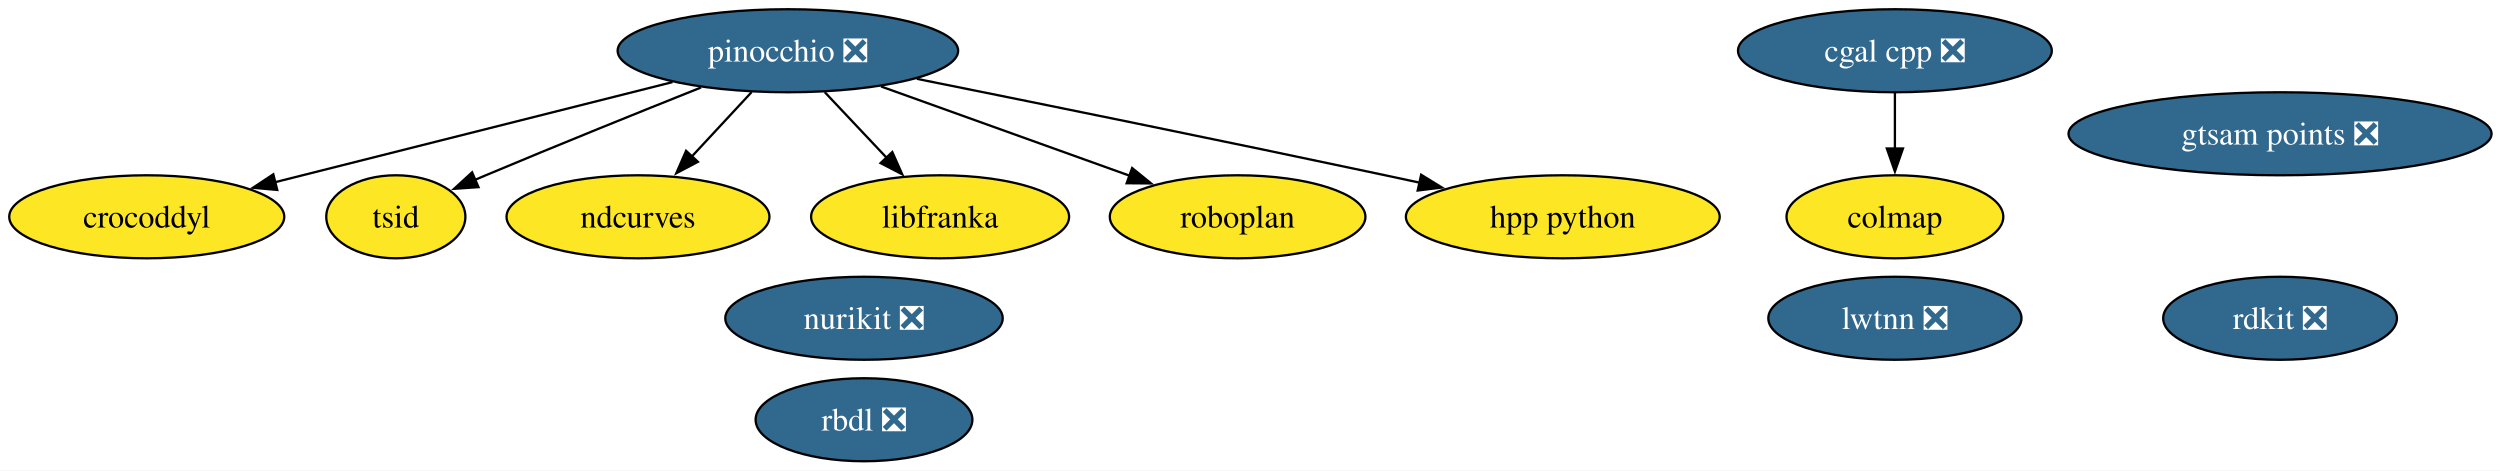
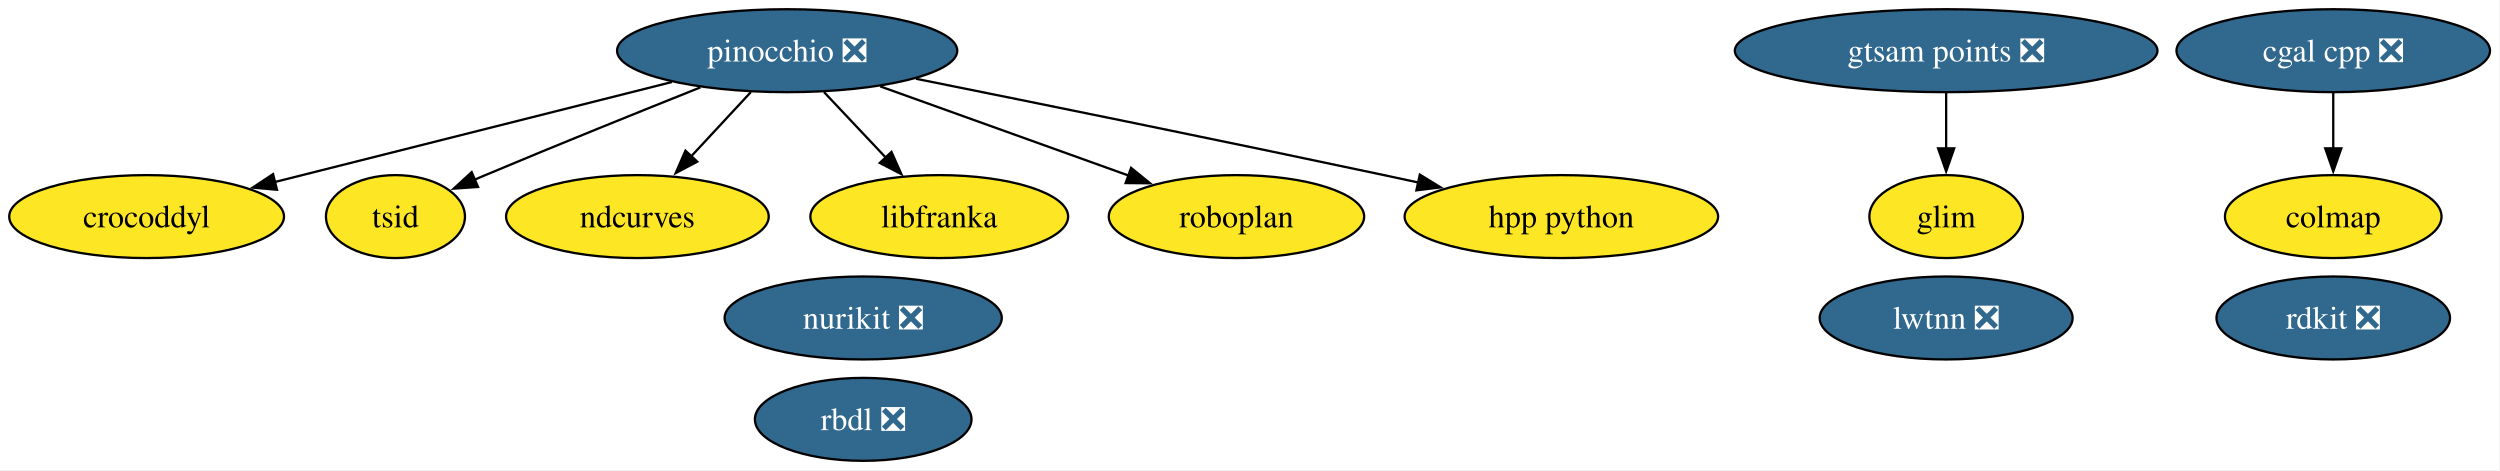
- <svg xmlns="http://www.w3.org/2000/svg" xmlns:xlink="http://www.w3.org/1999/xlink" width="1084pt" height="204pt" viewBox="0.00 0.00 1084.00 204.00">
+ <svg xmlns="http://www.w3.org/2000/svg" xmlns:xlink="http://www.w3.org/1999/xlink" width="1085pt" height="204pt" viewBox="0.00 0.00 1085.00 204.00">
  <g id="graph0" class="graph" transform="scale(1 1) rotate(0) translate(4 200)">
-     <polygon fill="white" stroke="none" points="-4,4 -4,-200 1080.34,-200 1080.34,4 -4,4" />
+     <polygon fill="white" stroke="none" points="-4,4 -4,-200 1080.67,-200 1080.67,4 -4,4" />
    <g id="node1" class="node">
      <g id="a_node1">
        <a xlink:href="https://github.com/conda-forge/rdkit-feedstock/pull/221" xlink:title="rdkit ❎">
-           <ellipse fill="#31688e" stroke="black" cx="984.63" cy="-62" rx="50.68" ry="18" />
-           <text xml:space="preserve" text-anchor="middle" x="984.63" y="-57.33" font-family="Times,serif" font-size="14.00" fill="white">rdkit ❎</text>
+           <ellipse fill="#31688e" stroke="black" cx="1008.63" cy="-62" rx="50.68" ry="18" />
+           <text xml:space="preserve" text-anchor="middle" x="1008.63" y="-57.33" font-family="Times,serif" font-size="14.00" fill="white">rdkit ❎</text>
        </a>
      </g>
    </g>
    <g id="node2" class="node">
      <g id="a_node2">
        <a xlink:href="https://github.com/conda-forge/cgal-cpp-feedstock/pull/48" xlink:title="cgal cpp ❎">
-           <ellipse fill="#31688e" stroke="black" cx="817.63" cy="-178" rx="68.04" ry="18" />
-           <text xml:space="preserve" text-anchor="middle" x="817.63" y="-173.32" font-family="Times,serif" font-size="14.00" fill="white">cgal cpp ❎</text>
+           <ellipse fill="#31688e" stroke="black" cx="1008.63" cy="-178" rx="68.04" ry="18" />
+           <text xml:space="preserve" text-anchor="middle" x="1008.63" y="-173.32" font-family="Times,serif" font-size="14.00" fill="white">cgal cpp ❎</text>
        </a>
      </g>
    </g>
    <g id="node7" class="node">
      <g id="a_node7">
        <a xlink:href="https://github.com/conda-forge/colmap-feedstock" xlink:title="colmap">
-           <ellipse fill="#fde725" stroke="black" cx="817.63" cy="-106" rx="47" ry="18" />
-           <text xml:space="preserve" text-anchor="middle" x="817.63" y="-101.33" font-family="Times,serif" font-size="14.00">colmap</text>
+           <ellipse fill="#fde725" stroke="black" cx="1008.63" cy="-106" rx="47" ry="18" />
+           <text xml:space="preserve" text-anchor="middle" x="1008.63" y="-101.33" font-family="Times,serif" font-size="14.00">colmap</text>
        </a>
      </g>
    </g>
    <g id="edge1" class="edge">
-       <path fill="none" stroke="black" d="M817.63,-159.7C817.63,-152.41 817.63,-143.73 817.63,-135.54" />
-       <polygon fill="black" stroke="black" points="821.13,-135.62 817.63,-125.62 814.13,-135.62 821.13,-135.62" />
+       <path fill="none" stroke="black" d="M1008.63,-159.7C1008.63,-152.41 1008.63,-143.73 1008.63,-135.54" />
+       <polygon fill="black" stroke="black" points="1012.13,-135.62 1008.63,-125.62 1005.13,-135.62 1012.13,-135.62" />
    </g>
    <g id="node3" class="node">
      <g id="a_node3">
        <a xlink:href="https://github.com/conda-forge/rbdl-feedstock/pull/42" xlink:title="rbdl ❎">
          <ellipse fill="#31688e" stroke="black" cx="370.63" cy="-18" rx="47" ry="18" />
          <text xml:space="preserve" text-anchor="middle" x="370.63" y="-13.32" font-family="Times,serif" font-size="14.00" fill="white">rbdl ❎</text>
        </a>
      </g>
    </g>
    <g id="node4" class="node">
      <g id="a_node4">
        <a xlink:href="https://github.com/conda-forge/pinocchio-feedstock/pull/163" xlink:title="pinocchio ❎">
          <ellipse fill="#31688e" stroke="black" cx="337.63" cy="-178" rx="73.83" ry="18" />
          <text xml:space="preserve" text-anchor="middle" x="337.63" y="-173.32" font-family="Times,serif" font-size="14.00" fill="white">pinocchio ❎</text>
        </a>
      </g>
    </g>
    <g id="node5" class="node">
      <g id="a_node5">
        <a xlink:href="https://github.com/conda-forge/crocoddyl-feedstock" xlink:title="crocoddyl">
          <ellipse fill="#fde725" stroke="black" cx="59.63" cy="-106" rx="59.63" ry="18" />
          <text xml:space="preserve" text-anchor="middle" x="59.63" y="-101.33" font-family="Times,serif" font-size="14.00">crocoddyl</text>
        </a>
      </g>
    </g>
    <g id="edge2" class="edge">
      <path fill="none" stroke="black" d="M287.6,-164.4C239.06,-152.18 165.55,-133.67 115.2,-120.99" />
      <polygon fill="black" stroke="black" points="116.22,-117.64 105.67,-118.59 114.51,-124.43 116.22,-117.64" />
    </g>
    <g id="node6" class="node">
      <g id="a_node6">
        <a xlink:href="https://github.com/conda-forge/tsid-feedstock" xlink:title="tsid">
          <ellipse fill="#fde725" stroke="black" cx="167.63" cy="-106" rx="30.16" ry="18" />
          <text xml:space="preserve" text-anchor="middle" x="167.63" y="-101.33" font-family="Times,serif" font-size="14.00">tsid</text>
        </a>
      </g>
    </g>
    <g id="edge7" class="edge">
      <path fill="none" stroke="black" d="M299.97,-162.07C273.73,-151.6 237.95,-137.16 206.63,-124 205.09,-123.36 203.53,-122.69 201.95,-122.02" />
      <polygon fill="black" stroke="black" points="203.47,-118.86 192.9,-118.13 200.7,-125.29 203.47,-118.86" />
    </g>
    <g id="node8" class="node">
      <g id="a_node8">
        <a xlink:href="https://github.com/conda-forge/ndcurves-feedstock" xlink:title="ndcurves">
          <ellipse fill="#fde725" stroke="black" cx="272.63" cy="-106" rx="57" ry="18" />
          <text xml:space="preserve" text-anchor="middle" x="272.63" y="-101.33" font-family="Times,serif" font-size="14.00">ndcurves</text>
        </a>
      </g>
    </g>
    <g id="edge5" class="edge">
      <path fill="none" stroke="black" d="M321.89,-160.05C314.07,-151.63 304.46,-141.28 295.81,-131.97" />
      <polygon fill="black" stroke="black" points="298.61,-129.84 289.25,-124.9 293.49,-134.61 298.61,-129.84" />
    </g>
    <g id="node10" class="node">
      <g id="a_node10">
        <a xlink:href="https://github.com/conda-forge/libfranka-feedstock" xlink:title="libfranka">
          <ellipse fill="#fde725" stroke="black" cx="403.63" cy="-106" rx="55.94" ry="18" />
          <text xml:space="preserve" text-anchor="middle" x="403.63" y="-101.33" font-family="Times,serif" font-size="14.00">libfranka</text>
        </a>
      </g>
    </g>
    <g id="edge4" class="edge">
      <path fill="none" stroke="black" d="M353.6,-160.05C361.66,-151.5 371.59,-140.97 380.47,-131.56" />
      <polygon fill="black" stroke="black" points="382.9,-134.09 387.21,-124.41 377.81,-129.28 382.9,-134.09" />
    </g>
    <g id="node12" class="node">
      <g id="a_node12">
        <a xlink:href="https://github.com/conda-forge/roboplan-feedstock" xlink:title="roboplan">
          <ellipse fill="#fde725" stroke="black" cx="532.63" cy="-106" rx="55.42" ry="18" />
          <text xml:space="preserve" text-anchor="middle" x="532.63" y="-101.33" font-family="Times,serif" font-size="14.00">roboplan</text>
        </a>
      </g>
    </g>
    <g id="edge6" class="edge">
      <path fill="none" stroke="black" d="M378.03,-162.5C409.4,-151.23 452.95,-135.6 485.83,-123.8" />
      <polygon fill="black" stroke="black" points="486.89,-127.14 495.12,-120.46 484.52,-120.55 486.89,-127.14" />
    </g>
    <g id="node13" class="node">
      <g id="a_node13">
        <a xlink:href="https://github.com/conda-forge/hpp-python-feedstock" xlink:title="hpp python">
          <ellipse fill="#fde725" stroke="black" cx="673.63" cy="-106" rx="68.04" ry="18" />
          <text xml:space="preserve" text-anchor="middle" x="673.63" y="-101.33" font-family="Times,serif" font-size="14.00">hpp python</text>
        </a>
      </g>
    </g>
    <g id="edge3" class="edge">
      <path fill="none" stroke="black" d="M393.51,-165.82C446,-155.27 526.71,-138.87 596.63,-124 601.5,-122.96 606.55,-121.88 611.62,-120.78" />
      <polygon fill="black" stroke="black" points="612.2,-124.23 621.23,-118.68 610.71,-117.39 612.2,-124.23" />
    </g>
    <g id="node9" class="node">
      <g id="a_node9">
        <a xlink:href="https://github.com/conda-forge/nurikit-feedstock/pull/18" xlink:title="nurikit ❎">
          <ellipse fill="#31688e" stroke="black" cx="370.63" cy="-62" rx="60.15" ry="18" />
          <text xml:space="preserve" text-anchor="middle" x="370.63" y="-57.33" font-family="Times,serif" font-size="14.00" fill="white">nurikit ❎</text>
        </a>
      </g>
    </g>
    <g id="node11" class="node">
      <g id="a_node11">
        <a xlink:href="https://github.com/conda-forge/lwtnn-feedstock/pull/9" xlink:title="lwtnn ❎">
-           <ellipse fill="#31688e" stroke="black" cx="817.63" cy="-62" rx="54.89" ry="18" />
-           <text xml:space="preserve" text-anchor="middle" x="817.63" y="-57.33" font-family="Times,serif" font-size="14.00" fill="white">lwtnn ❎</text>
+           <ellipse fill="#31688e" stroke="black" cx="840.63" cy="-62" rx="54.89" ry="18" />
+           <text xml:space="preserve" text-anchor="middle" x="840.63" y="-57.33" font-family="Times,serif" font-size="14.00" fill="white">lwtnn ❎</text>
        </a>
      </g>
    </g>
    <g id="node14" class="node">
      <g id="a_node14">
        <a xlink:href="https://github.com/conda-forge/gtsam-points-feedstock/pull/1" xlink:title="gtsam points ❎">
-           <ellipse fill="#31688e" stroke="black" cx="984.63" cy="-142" rx="91.72" ry="18" />
-           <text xml:space="preserve" text-anchor="middle" x="984.63" y="-137.32" font-family="Times,serif" font-size="14.00" fill="white">gtsam points ❎</text>
+           <ellipse fill="#31688e" stroke="black" cx="840.63" cy="-178" rx="91.72" ry="18" />
+           <text xml:space="preserve" text-anchor="middle" x="840.63" y="-173.32" font-family="Times,serif" font-size="14.00" fill="white">gtsam points ❎</text>
        </a>
      </g>
    </g>
+     <g id="node15" class="node">
+       <g id="a_node15">
+         <a xlink:href="https://github.com/conda-forge/glim-feedstock" xlink:title="glim">
+           <ellipse fill="#fde725" stroke="black" cx="840.63" cy="-106" rx="33.32" ry="18" />
+           <text xml:space="preserve" text-anchor="middle" x="840.63" y="-101.33" font-family="Times,serif" font-size="14.00">glim</text>
+         </a>
+       </g>
+     </g>
+     <g id="edge8" class="edge">
+       <path fill="none" stroke="black" d="M840.63,-159.7C840.63,-152.41 840.63,-143.73 840.63,-135.54" />
+       <polygon fill="black" stroke="black" points="844.13,-135.62 840.63,-125.62 837.13,-135.62 844.13,-135.62" />
+     </g>
  </g>
</svg>
